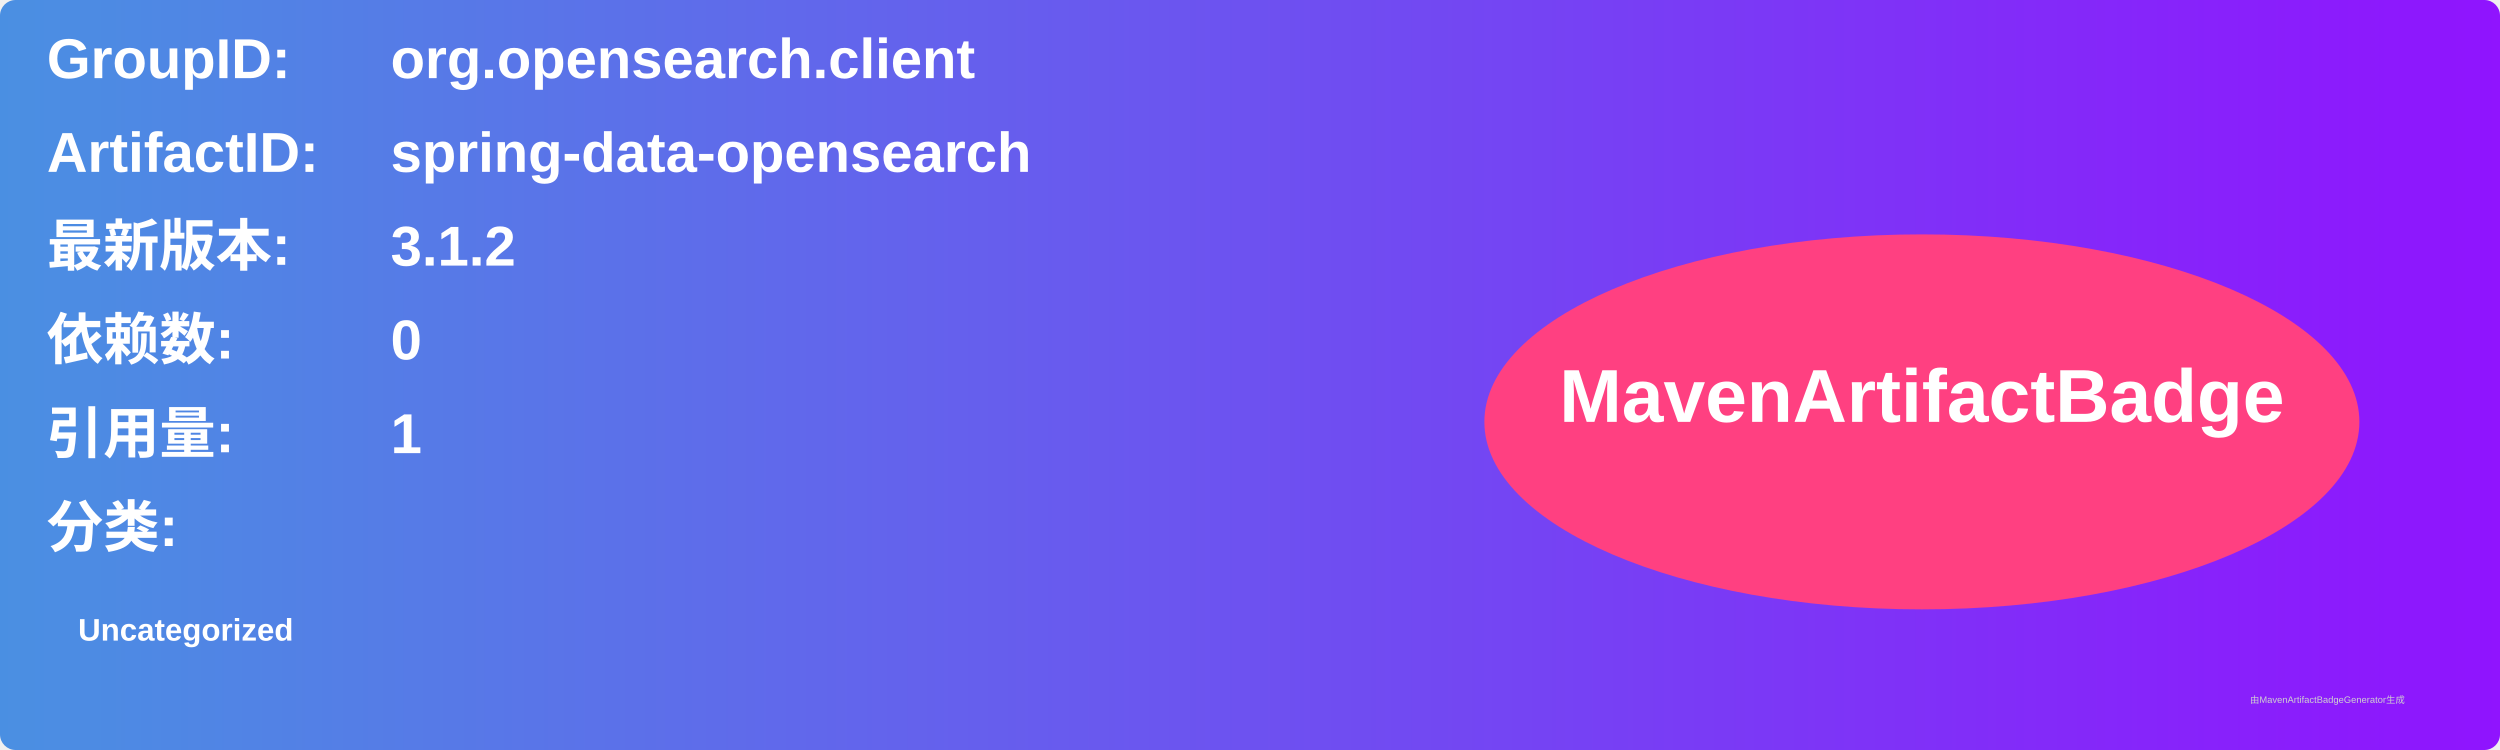
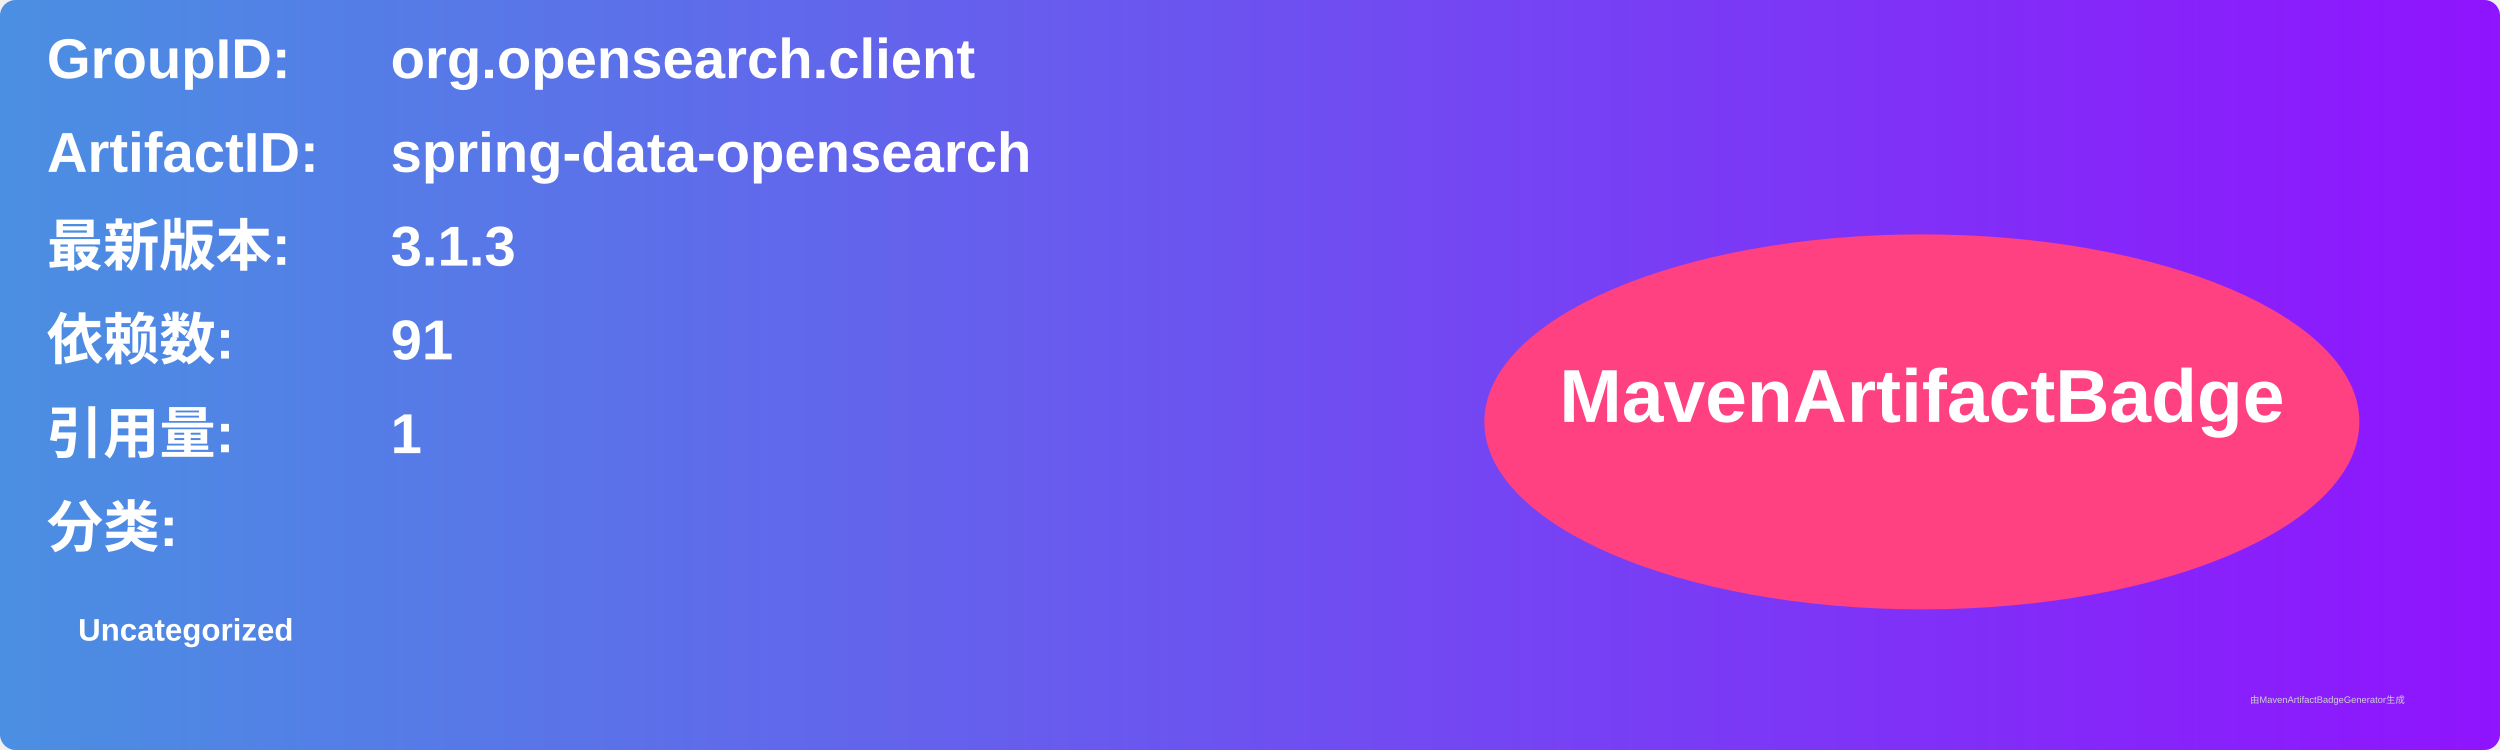
<svg xmlns="http://www.w3.org/2000/svg" width="800" height="240" viewBox="0 0 800 240">
  <linearGradient id="grad" x1="0%" y1="0%" x2="100%" y2="0%">
    <stop offset="0%" stop-color="#4a90e2" />
    <stop offset="100%" stop-color="#9013fe" />
  </linearGradient>
  <rect width="100%" height="100%" rx="5" ry="5" fill="url(#grad)" />
  <g transform="translate(15, 15)">
    <text x="0" y="10" font-family="Arial" font-size="18" fill="white" font-weight="bold" width="260">GroupID:</text>
    <text x="110" y="10" font-family="Arial" font-size="18" fill="white" font-weight="bold" width="460">org.opensearch.client</text>
    <text x="0" y="40" font-family="Arial" font-size="18" fill="white" font-weight="bold" width="260">ArtifactID:</text>
    <text x="110" y="40" font-family="Arial" font-size="18" fill="white" font-weight="bold" width="460">spring-data-opensearch</text>
    <text x="0" y="70" font-family="Arial" font-size="18" fill="white" font-weight="bold">最新版本:</text>
    <text x="110" y="70" font-family="Arial" font-size="18" fill="white" font-weight="bold">
-       <tspan font-weight="bold">3.1.2</tspan>
+       <tspan font-weight="bold">3.1.3</tspan>
    </text>
    <text x="0" y="100" font-family="Arial" font-size="18" fill="white" font-weight="bold">依赖数: </text>
    <text x="110" y="100" font-family="Arial" font-size="18" fill="white">
-       <tspan font-weight="bold">0</tspan>
+       <tspan font-weight="bold">91</tspan>
    </text>
    <text x="0" y="130" font-family="Arial" font-size="18" fill="white" font-weight="bold">引用量: </text>
    <text x="110" y="130" font-family="Arial" font-size="18" fill="white">
      <tspan font-weight="bold">1</tspan>
    </text>
    <text x="0" y="160" font-family="Arial" font-size="18" fill="white" font-weight="bold">分类:</text>
    <text x="10" y="190" font-family="Arial" font-size="10" fill="white">
      <tspan font-weight="bold">Uncategorized</tspan>
    </text>
    <ellipse cx="600" cy="120" rx="140" ry="60" fill="#ff4081" />
    <text x="600" y="120" text-anchor="middle" font-family="Arial" font-size="24" fill="white" font-weight="bold">MavenArtifactBadge</text>
  </g>
  <text x="720" y="225" font-family="Arial" font-size="3" fill="#d0d0d0">由MavenArtifactBadgeGenerator生成</text>
</svg>
